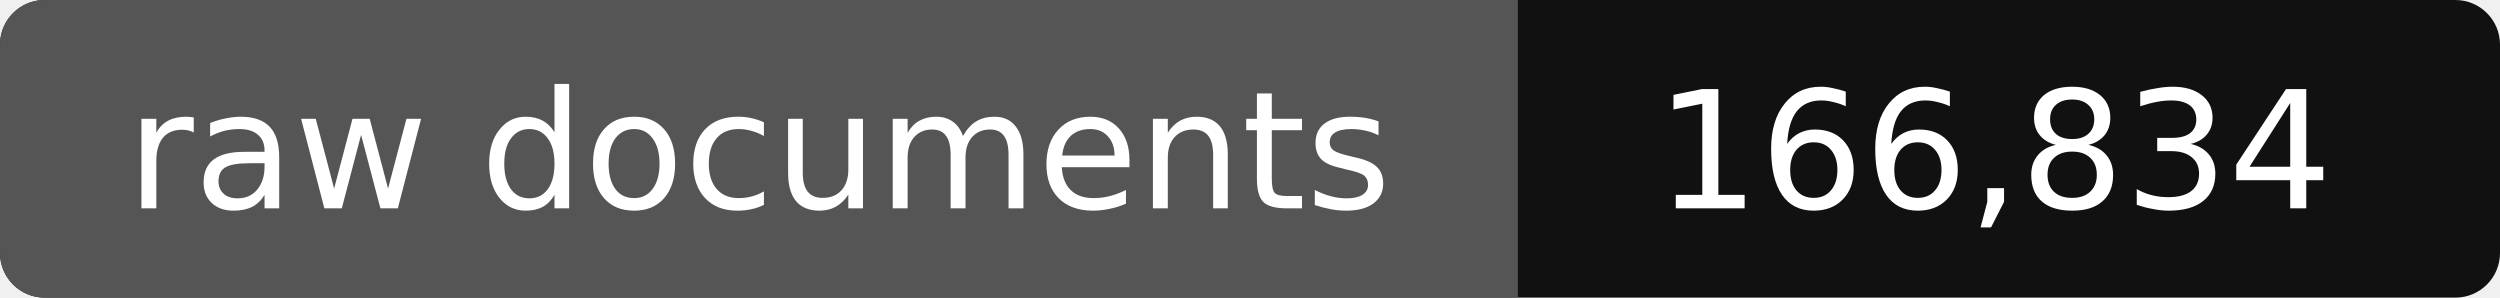
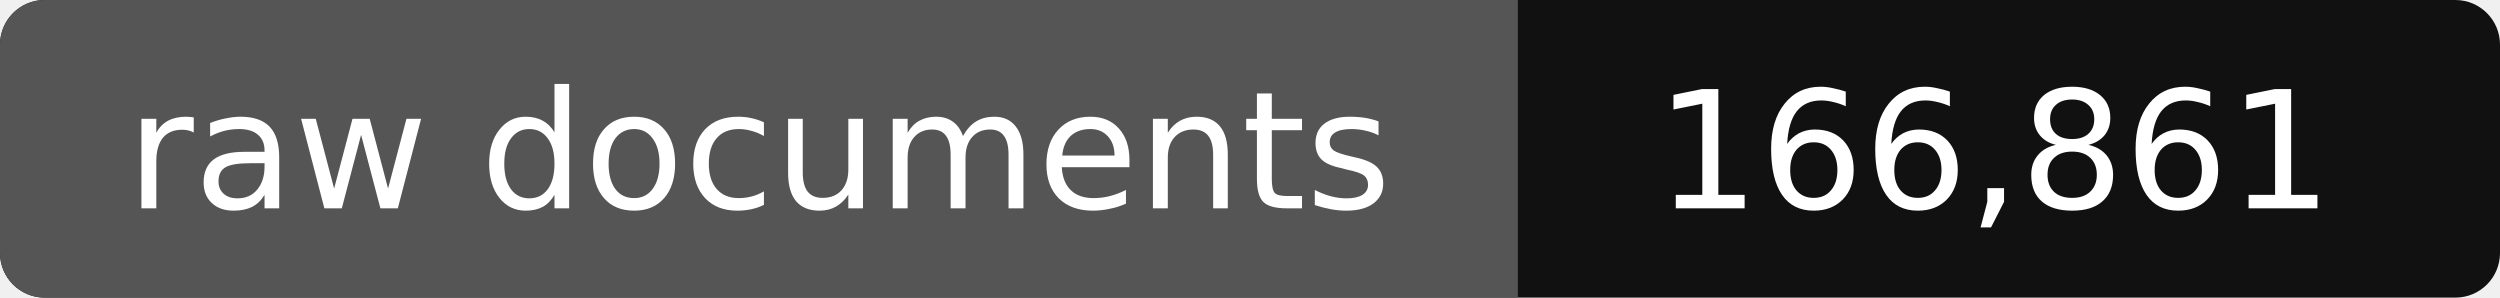
- <svg xmlns="http://www.w3.org/2000/svg" width="168" height="20" role="img" aria-label="raw documents: 166,834">
+ <svg xmlns="http://www.w3.org/2000/svg" width="168" height="20" role="img" aria-label="raw documents: 166,861">
  <rect width="168" height="20" rx="3" fill="#111" />
  <path fill="#555" d="M3 0h99v20H3a3 3 0 0 1-3-3V3a3 3 0 0 1 3-3z" />
  <g fill="#fff" text-anchor="middle" font-family="Verdana,DejaVu Sans,sans-serif" font-size="11">
    <text x="51" y="14">raw documents</text>
-     <text x="134" y="14">166,834</text>
+     <text x="134" y="14">166,861</text>
  </g>
</svg>
